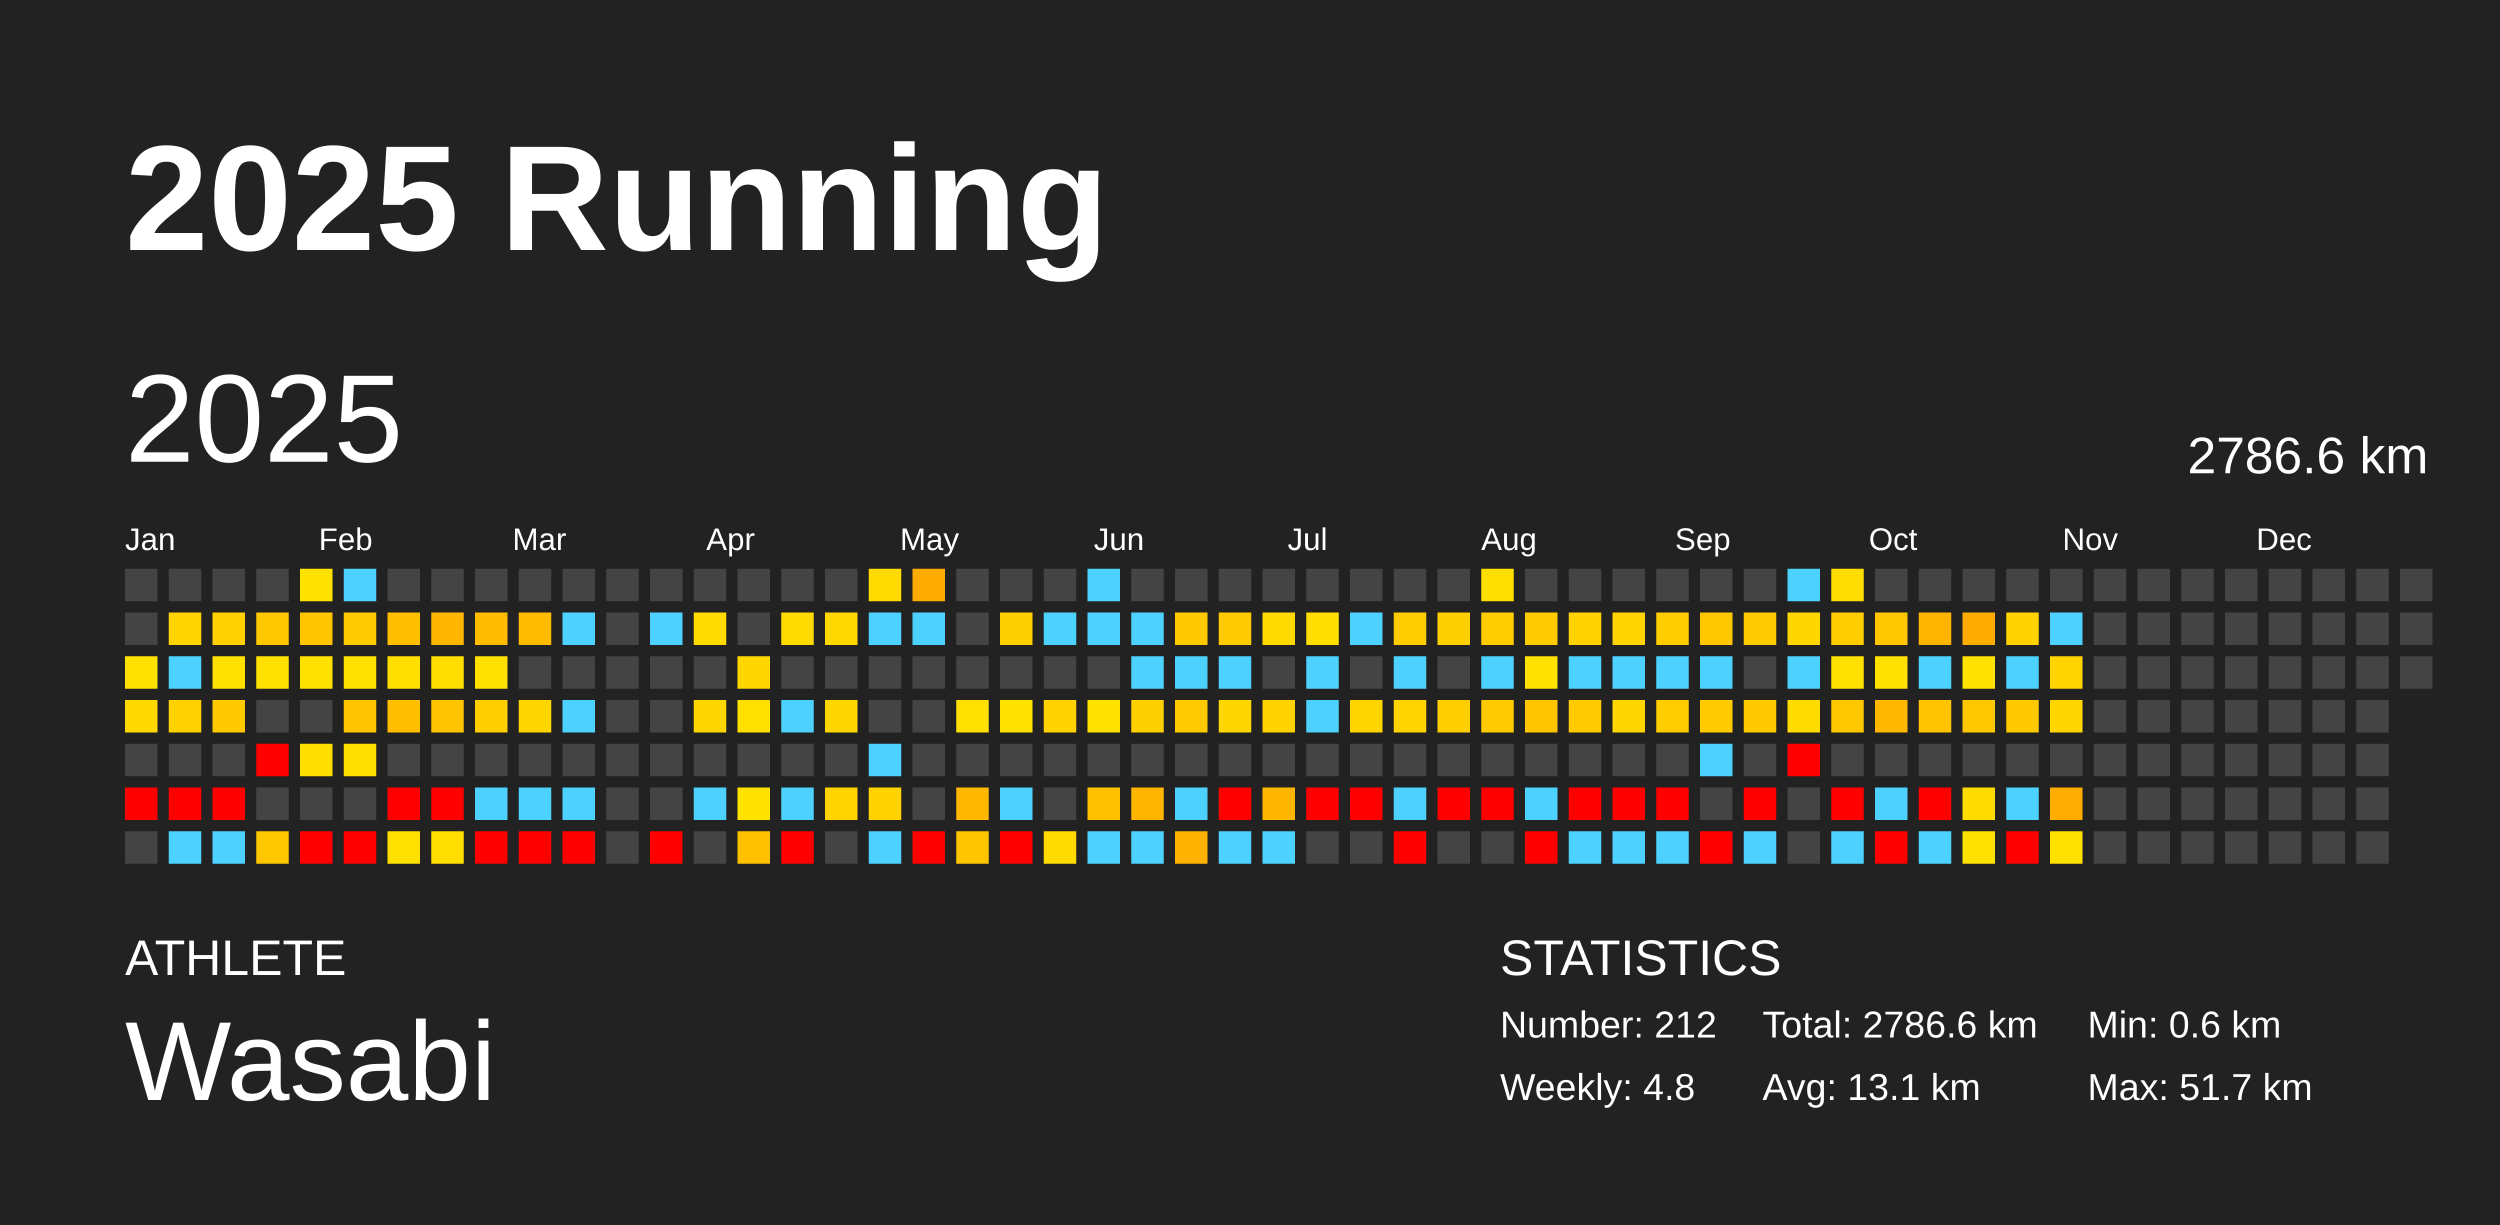
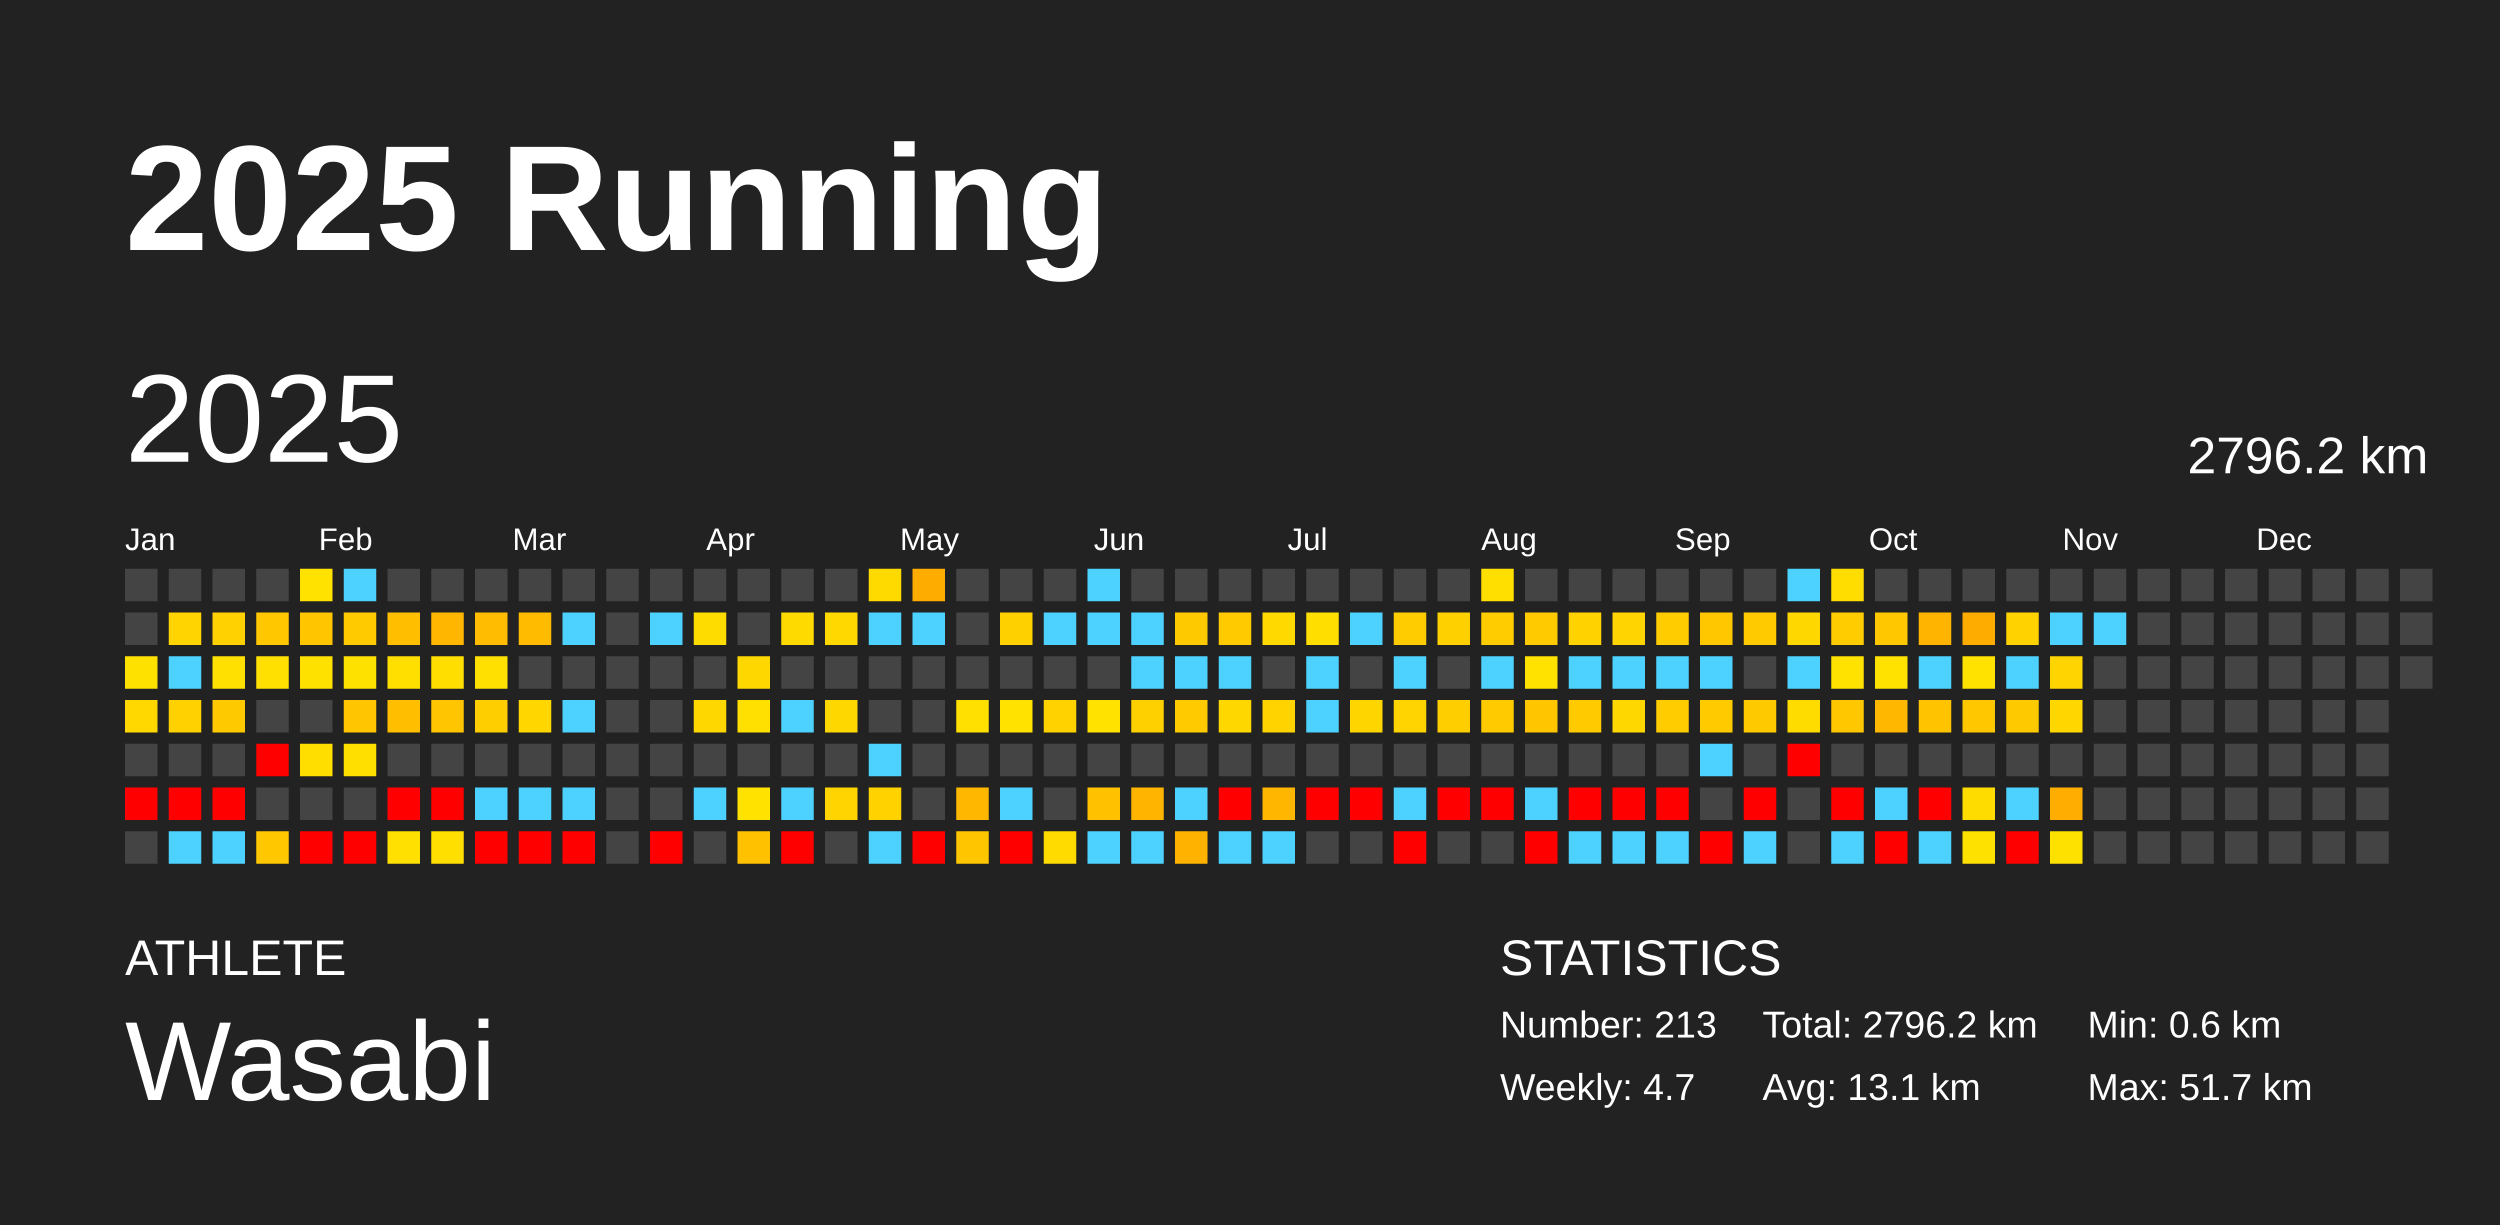
<svg xmlns="http://www.w3.org/2000/svg" baseProfile="full" height="98mm" version="1.1" viewBox="0,0,200,98" width="200mm">
  <defs />
  <rect fill="#222222" height="98" width="200" x="0" y="0" />
  <text fill="#FFFFFF" style="font-size:12px; font-family:Arial; font-weight:bold;" x="10" y="20">2025 Running</text>
  <text fill="#FFFFFF" style="font-size:4px; font-family:Arial" x="10" y="78">ATHLETE</text>
  <text fill="#FFFFFF" style="font-size:9px; font-family:Arial" x="10" y="88">Wasabi</text>
  <text fill="#FFFFFF" style="font-size:4px; font-family:Arial" x="120" y="78">STATISTICS</text>
-   <text fill="#FFFFFF" style="font-size:3px; font-family:Arial" x="120" y="83">Number: 212</text>
-   <text fill="#FFFFFF" style="font-size:3px; font-family:Arial" x="120" y="88">Weekly: 4.8</text>
-   <text fill="#FFFFFF" style="font-size:3px; font-family:Arial" x="141" y="83">Total: 2786.6 km</text>
+   <text fill="#FFFFFF" style="font-size:3px; font-family:Arial" x="120" y="83">Number: 213</text>
+   <text fill="#FFFFFF" style="font-size:3px; font-family:Arial" x="120" y="88">Weekly: 4.7</text>
+   <text fill="#FFFFFF" style="font-size:3px; font-family:Arial" x="141" y="83">Total: 2796.2 km</text>
  <text fill="#FFFFFF" style="font-size:3px; font-family:Arial" x="141" y="88">Avg: 13.1 km</text>
  <text fill="#FFFFFF" style="font-size:3px; font-family:Arial" x="167" y="83">Min: 0.6 km</text>
  <text fill="#FFFFFF" style="font-size:3px; font-family:Arial" x="167" y="88">Max: 51.7 km</text>
  <text dominant-baseline="hanging" fill="#FFFFFF" style="font-size:10.0px; font-family:Arial;" x="10" y="30">2025</text>
-   <text dominant-baseline="hanging" fill="#FFFFFF" style="font-size:4.125px; font-family:Arial;" x="175" y="35">2786.6 km</text>
+   <text dominant-baseline="hanging" fill="#FFFFFF" style="font-size:4.125px; font-family:Arial;" x="175" y="35">2796.2 km</text>
  <text fill="#FFFFFF" style="font-size:2.5px; font-family:Arial" x="10.0" y="44">Jan</text>
  <text fill="#FFFFFF" style="font-size:2.5px; font-family:Arial" x="25.5" y="44">Feb</text>
  <text fill="#FFFFFF" style="font-size:2.5px; font-family:Arial" x="41.0" y="44">Mar</text>
  <text fill="#FFFFFF" style="font-size:2.5px; font-family:Arial" x="56.5" y="44">Apr</text>
  <text fill="#FFFFFF" style="font-size:2.5px; font-family:Arial" x="72.0" y="44">May</text>
  <text fill="#FFFFFF" style="font-size:2.5px; font-family:Arial" x="87.5" y="44">Jun</text>
  <text fill="#FFFFFF" style="font-size:2.5px; font-family:Arial" x="103.0" y="44">Jul</text>
  <text fill="#FFFFFF" style="font-size:2.5px; font-family:Arial" x="118.5" y="44">Aug</text>
  <text fill="#FFFFFF" style="font-size:2.5px; font-family:Arial" x="134.0" y="44">Sep</text>
  <text fill="#FFFFFF" style="font-size:2.5px; font-family:Arial" x="149.5" y="44">Oct</text>
  <text fill="#FFFFFF" style="font-size:2.5px; font-family:Arial" x="165.0" y="44">Nov</text>
  <text fill="#FFFFFF" style="font-size:2.5px; font-family:Arial" x="180.5" y="44">Dec</text>
  <rect fill="#444444" height="2.6" width="2.6" x="10.0" y="45.5" />
  <rect fill="#444444" height="2.6" width="2.6" x="10.0" y="49.0" />
  <rect fill="#ffe100" height="2.6" width="2.6" x="10.0" y="52.5" />
  <rect fill="#ffd800" height="2.6" width="2.6" x="10.0" y="56.0" />
  <rect fill="#444444" height="2.6" width="2.6" x="10.0" y="59.5" />
  <rect fill="red" height="2.6" width="2.6" x="10.0" y="63.0" />
  <rect fill="#444444" height="2.6" width="2.6" x="10.0" y="66.5" />
  <rect fill="#444444" height="2.6" width="2.6" x="13.5" y="45.5" />
  <rect fill="#ffd400" height="2.6" width="2.6" x="13.5" y="49.0" />
  <rect fill="#4dd2ff" height="2.6" width="2.6" x="13.5" y="52.5" />
  <rect fill="#ffd100" height="2.6" width="2.6" x="13.5" y="56.0" />
  <rect fill="#444444" height="2.6" width="2.6" x="13.5" y="59.5" />
  <rect fill="red" height="2.6" width="2.6" x="13.5" y="63.0" />
  <rect fill="#4dd2ff" height="2.6" width="2.6" x="13.5" y="66.5" />
  <rect fill="#444444" height="2.6" width="2.6" x="17.0" y="45.5" />
  <rect fill="#ffd100" height="2.6" width="2.6" x="17.0" y="49.0" />
  <rect fill="#ffe000" height="2.6" width="2.6" x="17.0" y="52.5" />
  <rect fill="#ffc900" height="2.6" width="2.6" x="17.0" y="56.0" />
  <rect fill="#444444" height="2.6" width="2.6" x="17.0" y="59.5" />
  <rect fill="red" height="2.6" width="2.6" x="17.0" y="63.0" />
  <rect fill="#4dd2ff" height="2.6" width="2.6" x="17.0" y="66.5" />
  <rect fill="#444444" height="2.6" width="2.6" x="20.5" y="45.5" />
  <rect fill="#ffc700" height="2.6" width="2.6" x="20.5" y="49.0" />
  <rect fill="#ffe000" height="2.6" width="2.6" x="20.5" y="52.5" />
  <rect fill="#444444" height="2.6" width="2.6" x="20.5" y="56.0" />
  <rect fill="red" height="2.6" width="2.6" x="20.5" y="59.5" />
  <rect fill="#444444" height="2.6" width="2.6" x="20.5" y="63.0" />
  <rect fill="#ffc700" height="2.6" width="2.6" x="20.5" y="66.5" />
  <rect fill="#ffe200" height="2.6" width="2.6" x="24.0" y="45.5" />
  <rect fill="#ffc600" height="2.6" width="2.6" x="24.0" y="49.0" />
  <rect fill="#ffe100" height="2.6" width="2.6" x="24.0" y="52.5" />
  <rect fill="#444444" height="2.6" width="2.6" x="24.0" y="56.0" />
  <rect fill="#ffde00" height="2.6" width="2.6" x="24.0" y="59.5" />
  <rect fill="#444444" height="2.6" width="2.6" x="24.0" y="63.0" />
  <rect fill="red" height="2.6" width="2.6" x="24.0" y="66.5" />
  <rect fill="#4dd2ff" height="2.6" width="2.6" x="27.5" y="45.5" />
  <rect fill="#ffca00" height="2.6" width="2.6" x="27.5" y="49.0" />
  <rect fill="#ffe100" height="2.6" width="2.6" x="27.5" y="52.5" />
  <rect fill="#ffc500" height="2.6" width="2.6" x="27.5" y="56.0" />
  <rect fill="#ffdf00" height="2.6" width="2.6" x="27.5" y="59.5" />
  <rect fill="#444444" height="2.6" width="2.6" x="27.5" y="63.0" />
  <rect fill="red" height="2.6" width="2.6" x="27.5" y="66.5" />
  <rect fill="#444444" height="2.6" width="2.6" x="31.0" y="45.5" />
  <rect fill="#ffbe00" height="2.6" width="2.6" x="31.0" y="49.0" />
  <rect fill="#ffdf00" height="2.6" width="2.6" x="31.0" y="52.5" />
  <rect fill="#ffbe00" height="2.6" width="2.6" x="31.0" y="56.0" />
  <rect fill="#444444" height="2.6" width="2.6" x="31.0" y="59.5" />
  <rect fill="red" height="2.6" width="2.6" x="31.0" y="63.0" />
  <rect fill="#ffe000" height="2.6" width="2.6" x="31.0" y="66.5" />
  <rect fill="#444444" height="2.6" width="2.6" x="34.5" y="45.5" />
  <rect fill="#ffb600" height="2.6" width="2.6" x="34.5" y="49.0" />
  <rect fill="#ffde00" height="2.6" width="2.6" x="34.5" y="52.5" />
  <rect fill="#ffc500" height="2.6" width="2.6" x="34.5" y="56.0" />
  <rect fill="#444444" height="2.6" width="2.6" x="34.5" y="59.5" />
  <rect fill="red" height="2.6" width="2.6" x="34.5" y="63.0" />
  <rect fill="#ffdf00" height="2.6" width="2.6" x="34.5" y="66.5" />
  <rect fill="#444444" height="2.6" width="2.6" x="38.0" y="45.5" />
  <rect fill="#ffbc00" height="2.6" width="2.6" x="38.0" y="49.0" />
  <rect fill="#ffe000" height="2.6" width="2.6" x="38.0" y="52.5" />
  <rect fill="#ffce00" height="2.6" width="2.6" x="38.0" y="56.0" />
  <rect fill="#444444" height="2.6" width="2.6" x="38.0" y="59.5" />
  <rect fill="#4dd2ff" height="2.6" width="2.6" x="38.0" y="63.0" />
  <rect fill="red" height="2.6" width="2.6" x="38.0" y="66.5" />
  <rect fill="#444444" height="2.6" width="2.6" x="41.5" y="45.5" />
  <rect fill="#ffbb00" height="2.6" width="2.6" x="41.5" y="49.0" />
  <rect fill="#444444" height="2.6" width="2.6" x="41.5" y="52.5" />
  <rect fill="#ffd600" height="2.6" width="2.6" x="41.5" y="56.0" />
  <rect fill="#444444" height="2.6" width="2.6" x="41.5" y="59.5" />
  <rect fill="#4dd2ff" height="2.6" width="2.6" x="41.5" y="63.0" />
  <rect fill="red" height="2.6" width="2.6" x="41.5" y="66.5" />
  <rect fill="#444444" height="2.6" width="2.6" x="45.0" y="45.5" />
  <rect fill="#4dd2ff" height="2.6" width="2.6" x="45.0" y="49.0" />
  <rect fill="#444444" height="2.6" width="2.6" x="45.0" y="52.5" />
  <rect fill="#4dd2ff" height="2.6" width="2.6" x="45.0" y="56.0" />
  <rect fill="#444444" height="2.6" width="2.6" x="45.0" y="59.5" />
  <rect fill="#4dd2ff" height="2.6" width="2.6" x="45.0" y="63.0" />
  <rect fill="red" height="2.6" width="2.6" x="45.0" y="66.5" />
  <rect fill="#444444" height="2.6" width="2.6" x="48.5" y="45.5" />
  <rect fill="#444444" height="2.6" width="2.6" x="48.5" y="49.0" />
  <rect fill="#444444" height="2.6" width="2.6" x="48.5" y="52.5" />
  <rect fill="#444444" height="2.6" width="2.6" x="48.5" y="56.0" />
  <rect fill="#444444" height="2.6" width="2.6" x="48.5" y="59.5" />
  <rect fill="#444444" height="2.6" width="2.6" x="48.5" y="63.0" />
  <rect fill="#444444" height="2.6" width="2.6" x="48.5" y="66.5" />
  <rect fill="#444444" height="2.6" width="2.6" x="52.0" y="45.5" />
  <rect fill="#4dd2ff" height="2.6" width="2.6" x="52.0" y="49.0" />
  <rect fill="#444444" height="2.6" width="2.6" x="52.0" y="52.5" />
  <rect fill="#444444" height="2.6" width="2.6" x="52.0" y="56.0" />
  <rect fill="#444444" height="2.6" width="2.6" x="52.0" y="59.5" />
  <rect fill="#444444" height="2.6" width="2.6" x="52.0" y="63.0" />
  <rect fill="red" height="2.6" width="2.6" x="52.0" y="66.5" />
  <rect fill="#444444" height="2.6" width="2.6" x="55.5" y="45.5" />
  <rect fill="#ffdc00" height="2.6" width="2.6" x="55.5" y="49.0" />
  <rect fill="#444444" height="2.6" width="2.6" x="55.5" y="52.5" />
  <rect fill="#ffd700" height="2.6" width="2.6" x="55.5" y="56.0" />
  <rect fill="#444444" height="2.6" width="2.6" x="55.5" y="59.5" />
  <rect fill="#4dd2ff" height="2.6" width="2.6" x="55.5" y="63.0" />
  <rect fill="#444444" height="2.6" width="2.6" x="55.5" y="66.5" />
  <rect fill="#444444" height="2.6" width="2.6" x="59.0" y="45.5" />
  <rect fill="#444444" height="2.6" width="2.6" x="59.0" y="49.0" />
  <rect fill="#ffd700" height="2.6" width="2.6" x="59.0" y="52.5" />
  <rect fill="#ffe000" height="2.6" width="2.6" x="59.0" y="56.0" />
  <rect fill="#444444" height="2.6" width="2.6" x="59.0" y="59.5" />
  <rect fill="#ffe200" height="2.6" width="2.6" x="59.0" y="63.0" />
  <rect fill="#ffc100" height="2.6" width="2.6" x="59.0" y="66.5" />
  <rect fill="#444444" height="2.6" width="2.6" x="62.5" y="45.5" />
  <rect fill="#ffda00" height="2.6" width="2.6" x="62.5" y="49.0" />
  <rect fill="#444444" height="2.6" width="2.6" x="62.5" y="52.5" />
  <rect fill="#4dd2ff" height="2.6" width="2.6" x="62.5" y="56.0" />
  <rect fill="#444444" height="2.6" width="2.6" x="62.5" y="59.5" />
  <rect fill="#4dd2ff" height="2.6" width="2.6" x="62.5" y="63.0" />
  <rect fill="red" height="2.6" width="2.6" x="62.5" y="66.5" />
  <rect fill="#444444" height="2.6" width="2.6" x="66.0" y="45.5" />
  <rect fill="#ffd800" height="2.6" width="2.6" x="66.0" y="49.0" />
  <rect fill="#444444" height="2.6" width="2.6" x="66.0" y="52.5" />
  <rect fill="#ffd700" height="2.6" width="2.6" x="66.0" y="56.0" />
  <rect fill="#444444" height="2.6" width="2.6" x="66.0" y="59.5" />
  <rect fill="#ffd400" height="2.6" width="2.6" x="66.0" y="63.0" />
  <rect fill="#444444" height="2.6" width="2.6" x="66.0" y="66.5" />
  <rect fill="#ffda00" height="2.6" width="2.6" x="69.5" y="45.5" />
  <rect fill="#4dd2ff" height="2.6" width="2.6" x="69.5" y="49.0" />
  <rect fill="#444444" height="2.6" width="2.6" x="69.5" y="52.5" />
  <rect fill="#444444" height="2.6" width="2.6" x="69.5" y="56.0" />
  <rect fill="#4dd2ff" height="2.6" width="2.6" x="69.5" y="59.5" />
  <rect fill="#ffd200" height="2.6" width="2.6" x="69.5" y="63.0" />
  <rect fill="#4dd2ff" height="2.6" width="2.6" x="69.5" y="66.5" />
  <rect fill="#ffac00" height="2.6" width="2.6" x="73.0" y="45.5" />
  <rect fill="#4dd2ff" height="2.6" width="2.6" x="73.0" y="49.0" />
  <rect fill="#444444" height="2.6" width="2.6" x="73.0" y="52.5" />
  <rect fill="#444444" height="2.6" width="2.6" x="73.0" y="56.0" />
  <rect fill="#444444" height="2.6" width="2.6" x="73.0" y="59.5" />
  <rect fill="#444444" height="2.6" width="2.6" x="73.0" y="63.0" />
  <rect fill="red" height="2.6" width="2.6" x="73.0" y="66.5" />
  <rect fill="#444444" height="2.6" width="2.6" x="76.5" y="45.5" />
  <rect fill="#444444" height="2.6" width="2.6" x="76.5" y="49.0" />
  <rect fill="#444444" height="2.6" width="2.6" x="76.5" y="52.5" />
  <rect fill="#ffe000" height="2.6" width="2.6" x="76.5" y="56.0" />
  <rect fill="#444444" height="2.6" width="2.6" x="76.5" y="59.5" />
  <rect fill="#ffb700" height="2.6" width="2.6" x="76.5" y="63.0" />
  <rect fill="#ffc600" height="2.6" width="2.6" x="76.5" y="66.5" />
  <rect fill="#444444" height="2.6" width="2.6" x="80.0" y="45.5" />
  <rect fill="#ffd000" height="2.6" width="2.6" x="80.0" y="49.0" />
  <rect fill="#444444" height="2.6" width="2.6" x="80.0" y="52.5" />
  <rect fill="#ffe200" height="2.6" width="2.6" x="80.0" y="56.0" />
  <rect fill="#444444" height="2.6" width="2.6" x="80.0" y="59.5" />
  <rect fill="#4dd2ff" height="2.6" width="2.6" x="80.0" y="63.0" />
  <rect fill="red" height="2.6" width="2.6" x="80.0" y="66.5" />
  <rect fill="#444444" height="2.6" width="2.6" x="83.5" y="45.5" />
  <rect fill="#4dd2ff" height="2.6" width="2.6" x="83.5" y="49.0" />
  <rect fill="#444444" height="2.6" width="2.6" x="83.5" y="52.5" />
  <rect fill="#ffd200" height="2.6" width="2.6" x="83.5" y="56.0" />
  <rect fill="#444444" height="2.6" width="2.6" x="83.5" y="59.5" />
  <rect fill="#444444" height="2.6" width="2.6" x="83.5" y="63.0" />
  <rect fill="#ffdb00" height="2.6" width="2.6" x="83.5" y="66.5" />
  <rect fill="#4dd2ff" height="2.6" width="2.6" x="87.0" y="45.5" />
  <rect fill="#4dd2ff" height="2.6" width="2.6" x="87.0" y="49.0" />
  <rect fill="#444444" height="2.6" width="2.6" x="87.0" y="52.5" />
  <rect fill="#ffe200" height="2.6" width="2.6" x="87.0" y="56.0" />
  <rect fill="#444444" height="2.6" width="2.6" x="87.0" y="59.5" />
  <rect fill="#ffc100" height="2.6" width="2.6" x="87.0" y="63.0" />
  <rect fill="#4dd2ff" height="2.6" width="2.6" x="87.0" y="66.5" />
  <rect fill="#444444" height="2.6" width="2.6" x="90.5" y="45.5" />
  <rect fill="#4dd2ff" height="2.6" width="2.6" x="90.5" y="49.0" />
  <rect fill="#4dd2ff" height="2.6" width="2.6" x="90.5" y="52.5" />
  <rect fill="#ffd000" height="2.6" width="2.6" x="90.5" y="56.0" />
  <rect fill="#444444" height="2.6" width="2.6" x="90.5" y="59.5" />
  <rect fill="#ffb400" height="2.6" width="2.6" x="90.5" y="63.0" />
  <rect fill="#4dd2ff" height="2.6" width="2.6" x="90.5" y="66.5" />
  <rect fill="#444444" height="2.6" width="2.6" x="94.0" y="45.5" />
  <rect fill="#ffc900" height="2.6" width="2.6" x="94.0" y="49.0" />
  <rect fill="#4dd2ff" height="2.6" width="2.6" x="94.0" y="52.5" />
  <rect fill="#ffcb00" height="2.6" width="2.6" x="94.0" y="56.0" />
  <rect fill="#444444" height="2.6" width="2.6" x="94.0" y="59.5" />
  <rect fill="#4dd2ff" height="2.6" width="2.6" x="94.0" y="63.0" />
  <rect fill="#ffb300" height="2.6" width="2.6" x="94.0" y="66.5" />
  <rect fill="#444444" height="2.6" width="2.6" x="97.5" y="45.5" />
  <rect fill="#ffca00" height="2.6" width="2.6" x="97.5" y="49.0" />
  <rect fill="#4dd2ff" height="2.6" width="2.6" x="97.5" y="52.5" />
  <rect fill="#ffd700" height="2.6" width="2.6" x="97.5" y="56.0" />
  <rect fill="#444444" height="2.6" width="2.6" x="97.5" y="59.5" />
  <rect fill="red" height="2.6" width="2.6" x="97.5" y="63.0" />
  <rect fill="#4dd2ff" height="2.6" width="2.6" x="97.5" y="66.5" />
  <rect fill="#444444" height="2.6" width="2.6" x="101.0" y="45.5" />
  <rect fill="#ffd900" height="2.6" width="2.6" x="101.0" y="49.0" />
  <rect fill="#444444" height="2.6" width="2.6" x="101.0" y="52.5" />
  <rect fill="#ffd300" height="2.6" width="2.6" x="101.0" y="56.0" />
  <rect fill="#444444" height="2.6" width="2.6" x="101.0" y="59.5" />
  <rect fill="#ffb600" height="2.6" width="2.6" x="101.0" y="63.0" />
  <rect fill="#4dd2ff" height="2.6" width="2.6" x="101.0" y="66.5" />
  <rect fill="#444444" height="2.6" width="2.6" x="104.5" y="45.5" />
  <rect fill="#ffde00" height="2.6" width="2.6" x="104.5" y="49.0" />
  <rect fill="#4dd2ff" height="2.6" width="2.6" x="104.5" y="52.5" />
  <rect fill="#4dd2ff" height="2.6" width="2.6" x="104.5" y="56.0" />
  <rect fill="#444444" height="2.6" width="2.6" x="104.5" y="59.5" />
  <rect fill="red" height="2.6" width="2.6" x="104.5" y="63.0" />
  <rect fill="#444444" height="2.6" width="2.6" x="104.5" y="66.5" />
  <rect fill="#444444" height="2.6" width="2.6" x="108.0" y="45.5" />
  <rect fill="#4dd2ff" height="2.6" width="2.6" x="108.0" y="49.0" />
  <rect fill="#444444" height="2.6" width="2.6" x="108.0" y="52.5" />
  <rect fill="#ffd500" height="2.6" width="2.6" x="108.0" y="56.0" />
  <rect fill="#444444" height="2.6" width="2.6" x="108.0" y="59.5" />
  <rect fill="red" height="2.6" width="2.6" x="108.0" y="63.0" />
  <rect fill="#444444" height="2.6" width="2.6" x="108.0" y="66.5" />
  <rect fill="#444444" height="2.6" width="2.6" x="111.5" y="45.5" />
  <rect fill="#ffcc00" height="2.6" width="2.6" x="111.5" y="49.0" />
  <rect fill="#4dd2ff" height="2.6" width="2.6" x="111.5" y="52.5" />
  <rect fill="#ffd400" height="2.6" width="2.6" x="111.5" y="56.0" />
  <rect fill="#444444" height="2.6" width="2.6" x="111.5" y="59.5" />
  <rect fill="#4dd2ff" height="2.6" width="2.6" x="111.5" y="63.0" />
  <rect fill="red" height="2.6" width="2.6" x="111.5" y="66.5" />
  <rect fill="#444444" height="2.6" width="2.6" x="115.0" y="45.5" />
  <rect fill="#ffd000" height="2.6" width="2.6" x="115.0" y="49.0" />
  <rect fill="#444444" height="2.6" width="2.6" x="115.0" y="52.5" />
  <rect fill="#ffce00" height="2.6" width="2.6" x="115.0" y="56.0" />
  <rect fill="#444444" height="2.6" width="2.6" x="115.0" y="59.5" />
  <rect fill="red" height="2.6" width="2.6" x="115.0" y="63.0" />
  <rect fill="#444444" height="2.6" width="2.6" x="115.0" y="66.5" />
  <rect fill="#ffdf00" height="2.6" width="2.6" x="118.5" y="45.5" />
  <rect fill="#ffcc00" height="2.6" width="2.6" x="118.5" y="49.0" />
  <rect fill="#4dd2ff" height="2.6" width="2.6" x="118.5" y="52.5" />
  <rect fill="#ffca00" height="2.6" width="2.6" x="118.5" y="56.0" />
  <rect fill="#444444" height="2.6" width="2.6" x="118.5" y="59.5" />
  <rect fill="red" height="2.6" width="2.6" x="118.5" y="63.0" />
  <rect fill="#444444" height="2.6" width="2.6" x="118.5" y="66.5" />
  <rect fill="#444444" height="2.6" width="2.6" x="122.0" y="45.5" />
  <rect fill="#ffcb00" height="2.6" width="2.6" x="122.0" y="49.0" />
  <rect fill="#ffe200" height="2.6" width="2.6" x="122.0" y="52.5" />
  <rect fill="#ffc600" height="2.6" width="2.6" x="122.0" y="56.0" />
  <rect fill="#444444" height="2.6" width="2.6" x="122.0" y="59.5" />
  <rect fill="#4dd2ff" height="2.6" width="2.6" x="122.0" y="63.0" />
  <rect fill="red" height="2.6" width="2.6" x="122.0" y="66.5" />
  <rect fill="#444444" height="2.6" width="2.6" x="125.5" y="45.5" />
  <rect fill="#ffd200" height="2.6" width="2.6" x="125.5" y="49.0" />
  <rect fill="#4dd2ff" height="2.6" width="2.6" x="125.5" y="52.5" />
  <rect fill="#ffca00" height="2.6" width="2.6" x="125.5" y="56.0" />
  <rect fill="#444444" height="2.6" width="2.6" x="125.5" y="59.5" />
  <rect fill="red" height="2.6" width="2.6" x="125.5" y="63.0" />
  <rect fill="#4dd2ff" height="2.6" width="2.6" x="125.5" y="66.5" />
  <rect fill="#444444" height="2.6" width="2.6" x="129.0" y="45.5" />
  <rect fill="#ffd400" height="2.6" width="2.6" x="129.0" y="49.0" />
  <rect fill="#4dd2ff" height="2.6" width="2.6" x="129.0" y="52.5" />
  <rect fill="#ffd700" height="2.6" width="2.6" x="129.0" y="56.0" />
  <rect fill="#444444" height="2.6" width="2.6" x="129.0" y="59.5" />
  <rect fill="red" height="2.6" width="2.6" x="129.0" y="63.0" />
  <rect fill="#4dd2ff" height="2.6" width="2.6" x="129.0" y="66.5" />
  <rect fill="#444444" height="2.6" width="2.6" x="132.5" y="45.5" />
  <rect fill="#ffcc00" height="2.6" width="2.6" x="132.5" y="49.0" />
  <rect fill="#4dd2ff" height="2.6" width="2.6" x="132.5" y="52.5" />
  <rect fill="#ffcc00" height="2.6" width="2.6" x="132.5" y="56.0" />
  <rect fill="#444444" height="2.6" width="2.6" x="132.5" y="59.5" />
  <rect fill="red" height="2.6" width="2.6" x="132.5" y="63.0" />
  <rect fill="#4dd2ff" height="2.6" width="2.6" x="132.5" y="66.5" />
  <rect fill="#444444" height="2.6" width="2.6" x="136.0" y="45.5" />
  <rect fill="#ffc700" height="2.6" width="2.6" x="136.0" y="49.0" />
  <rect fill="#4dd2ff" height="2.6" width="2.6" x="136.0" y="52.5" />
  <rect fill="#ffca00" height="2.6" width="2.6" x="136.0" y="56.0" />
  <rect fill="#4dd2ff" height="2.6" width="2.6" x="136.0" y="59.5" />
  <rect fill="#444444" height="2.6" width="2.6" x="136.0" y="63.0" />
  <rect fill="red" height="2.6" width="2.6" x="136.0" y="66.5" />
  <rect fill="#444444" height="2.6" width="2.6" x="139.5" y="45.5" />
  <rect fill="#ffcb00" height="2.6" width="2.6" x="139.5" y="49.0" />
  <rect fill="#444444" height="2.6" width="2.6" x="139.5" y="52.5" />
  <rect fill="#ffc900" height="2.6" width="2.6" x="139.5" y="56.0" />
  <rect fill="#444444" height="2.6" width="2.6" x="139.5" y="59.5" />
  <rect fill="red" height="2.6" width="2.6" x="139.5" y="63.0" />
  <rect fill="#4dd2ff" height="2.6" width="2.6" x="139.5" y="66.5" />
  <rect fill="#4dd2ff" height="2.6" width="2.6" x="143.0" y="45.5" />
  <rect fill="#ffd700" height="2.6" width="2.6" x="143.0" y="49.0" />
  <rect fill="#4dd2ff" height="2.6" width="2.6" x="143.0" y="52.5" />
  <rect fill="#ffdc00" height="2.6" width="2.6" x="143.0" y="56.0" />
  <rect fill="red" height="2.6" width="2.6" x="143.0" y="59.5" />
  <rect fill="#444444" height="2.6" width="2.6" x="143.0" y="63.0" />
  <rect fill="#444444" height="2.6" width="2.6" x="143.0" y="66.5" />
  <rect fill="#ffdd00" height="2.6" width="2.6" x="146.5" y="45.5" />
  <rect fill="#ffcc00" height="2.6" width="2.6" x="146.5" y="49.0" />
  <rect fill="#ffe200" height="2.6" width="2.6" x="146.5" y="52.5" />
  <rect fill="#ffc700" height="2.6" width="2.6" x="146.5" y="56.0" />
  <rect fill="#444444" height="2.6" width="2.6" x="146.5" y="59.5" />
  <rect fill="red" height="2.6" width="2.6" x="146.5" y="63.0" />
  <rect fill="#4dd2ff" height="2.6" width="2.6" x="146.5" y="66.5" />
  <rect fill="#444444" height="2.6" width="2.6" x="150.0" y="45.5" />
  <rect fill="#ffc700" height="2.6" width="2.6" x="150.0" y="49.0" />
  <rect fill="#ffe200" height="2.6" width="2.6" x="150.0" y="52.5" />
  <rect fill="#ffb700" height="2.6" width="2.6" x="150.0" y="56.0" />
  <rect fill="#444444" height="2.6" width="2.6" x="150.0" y="59.5" />
  <rect fill="#4dd2ff" height="2.6" width="2.6" x="150.0" y="63.0" />
  <rect fill="red" height="2.6" width="2.6" x="150.0" y="66.5" />
  <rect fill="#444444" height="2.6" width="2.6" x="153.5" y="45.5" />
  <rect fill="#ffb500" height="2.6" width="2.6" x="153.5" y="49.0" />
  <rect fill="#4dd2ff" height="2.6" width="2.6" x="153.5" y="52.5" />
  <rect fill="#ffc300" height="2.6" width="2.6" x="153.5" y="56.0" />
  <rect fill="#444444" height="2.6" width="2.6" x="153.5" y="59.5" />
  <rect fill="red" height="2.6" width="2.6" x="153.5" y="63.0" />
  <rect fill="#4dd2ff" height="2.6" width="2.6" x="153.5" y="66.5" />
  <rect fill="#444444" height="2.6" width="2.6" x="157.0" y="45.5" />
  <rect fill="#ffac00" height="2.6" width="2.6" x="157.0" y="49.0" />
  <rect fill="#ffe200" height="2.6" width="2.6" x="157.0" y="52.5" />
  <rect fill="#ffc700" height="2.6" width="2.6" x="157.0" y="56.0" />
  <rect fill="#444444" height="2.6" width="2.6" x="157.0" y="59.5" />
  <rect fill="#ffdc00" height="2.6" width="2.6" x="157.0" y="63.0" />
  <rect fill="#ffe100" height="2.6" width="2.6" x="157.0" y="66.5" />
  <rect fill="#444444" height="2.6" width="2.6" x="160.5" y="45.5" />
  <rect fill="#ffd200" height="2.6" width="2.6" x="160.5" y="49.0" />
  <rect fill="#4dd2ff" height="2.6" width="2.6" x="160.5" y="52.5" />
  <rect fill="#ffc900" height="2.6" width="2.6" x="160.5" y="56.0" />
  <rect fill="#444444" height="2.6" width="2.6" x="160.5" y="59.5" />
  <rect fill="#4dd2ff" height="2.6" width="2.6" x="160.5" y="63.0" />
  <rect fill="red" height="2.6" width="2.6" x="160.5" y="66.5" />
  <rect fill="#444444" height="2.6" width="2.6" x="164.0" y="45.5" />
  <rect fill="#4dd2ff" height="2.6" width="2.6" x="164.0" y="49.0" />
  <rect fill="#ffd400" height="2.6" width="2.6" x="164.0" y="52.5" />
  <rect fill="#ffd600" height="2.6" width="2.6" x="164.0" y="56.0" />
  <rect fill="#444444" height="2.6" width="2.6" x="164.0" y="59.5" />
  <rect fill="#ffad00" height="2.6" width="2.6" x="164.0" y="63.0" />
  <rect fill="#ffe100" height="2.6" width="2.6" x="164.0" y="66.5" />
  <rect fill="#444444" height="2.6" width="2.6" x="167.5" y="45.5" />
-   <rect fill="#444444" height="2.6" width="2.6" x="167.5" y="49.0" />
+   <rect fill="#4dd2ff" height="2.6" width="2.6" x="167.5" y="49.0" />
  <rect fill="#444444" height="2.6" width="2.6" x="167.5" y="52.5" />
  <rect fill="#444444" height="2.6" width="2.6" x="167.5" y="56.0" />
  <rect fill="#444444" height="2.6" width="2.6" x="167.5" y="59.5" />
  <rect fill="#444444" height="2.6" width="2.6" x="167.5" y="63.0" />
  <rect fill="#444444" height="2.6" width="2.6" x="167.5" y="66.5" />
  <rect fill="#444444" height="2.6" width="2.6" x="171.0" y="45.5" />
  <rect fill="#444444" height="2.6" width="2.6" x="171.0" y="49.0" />
  <rect fill="#444444" height="2.6" width="2.6" x="171.0" y="52.5" />
  <rect fill="#444444" height="2.6" width="2.6" x="171.0" y="56.0" />
  <rect fill="#444444" height="2.6" width="2.6" x="171.0" y="59.5" />
  <rect fill="#444444" height="2.6" width="2.6" x="171.0" y="63.0" />
  <rect fill="#444444" height="2.6" width="2.6" x="171.0" y="66.5" />
  <rect fill="#444444" height="2.6" width="2.6" x="174.5" y="45.5" />
  <rect fill="#444444" height="2.6" width="2.6" x="174.5" y="49.0" />
  <rect fill="#444444" height="2.6" width="2.6" x="174.5" y="52.5" />
  <rect fill="#444444" height="2.6" width="2.6" x="174.5" y="56.0" />
  <rect fill="#444444" height="2.6" width="2.6" x="174.5" y="59.5" />
  <rect fill="#444444" height="2.6" width="2.6" x="174.5" y="63.0" />
  <rect fill="#444444" height="2.6" width="2.6" x="174.5" y="66.5" />
  <rect fill="#444444" height="2.6" width="2.6" x="178.0" y="45.5" />
  <rect fill="#444444" height="2.6" width="2.6" x="178.0" y="49.0" />
  <rect fill="#444444" height="2.6" width="2.6" x="178.0" y="52.5" />
  <rect fill="#444444" height="2.6" width="2.6" x="178.0" y="56.0" />
  <rect fill="#444444" height="2.6" width="2.6" x="178.0" y="59.5" />
  <rect fill="#444444" height="2.6" width="2.6" x="178.0" y="63.0" />
  <rect fill="#444444" height="2.6" width="2.6" x="178.0" y="66.5" />
  <rect fill="#444444" height="2.6" width="2.6" x="181.5" y="45.5" />
  <rect fill="#444444" height="2.6" width="2.6" x="181.5" y="49.0" />
  <rect fill="#444444" height="2.6" width="2.6" x="181.5" y="52.5" />
  <rect fill="#444444" height="2.6" width="2.6" x="181.5" y="56.0" />
  <rect fill="#444444" height="2.6" width="2.6" x="181.5" y="59.5" />
  <rect fill="#444444" height="2.6" width="2.6" x="181.5" y="63.0" />
  <rect fill="#444444" height="2.6" width="2.6" x="181.5" y="66.5" />
  <rect fill="#444444" height="2.6" width="2.6" x="185.0" y="45.5" />
  <rect fill="#444444" height="2.6" width="2.6" x="185.0" y="49.0" />
  <rect fill="#444444" height="2.6" width="2.6" x="185.0" y="52.5" />
  <rect fill="#444444" height="2.6" width="2.6" x="185.0" y="56.0" />
  <rect fill="#444444" height="2.6" width="2.6" x="185.0" y="59.5" />
  <rect fill="#444444" height="2.6" width="2.6" x="185.0" y="63.0" />
  <rect fill="#444444" height="2.6" width="2.6" x="185.0" y="66.5" />
  <rect fill="#444444" height="2.6" width="2.6" x="188.5" y="45.5" />
  <rect fill="#444444" height="2.6" width="2.6" x="188.5" y="49.0" />
  <rect fill="#444444" height="2.6" width="2.6" x="188.5" y="52.5" />
  <rect fill="#444444" height="2.6" width="2.6" x="188.5" y="56.0" />
  <rect fill="#444444" height="2.6" width="2.6" x="188.5" y="59.5" />
  <rect fill="#444444" height="2.6" width="2.6" x="188.5" y="63.0" />
  <rect fill="#444444" height="2.6" width="2.6" x="188.5" y="66.5" />
  <rect fill="#444444" height="2.6" width="2.6" x="192.0" y="45.5" />
  <rect fill="#444444" height="2.6" width="2.6" x="192.0" y="49.0" />
  <rect fill="#444444" height="2.6" width="2.6" x="192.0" y="52.5" />
</svg>
